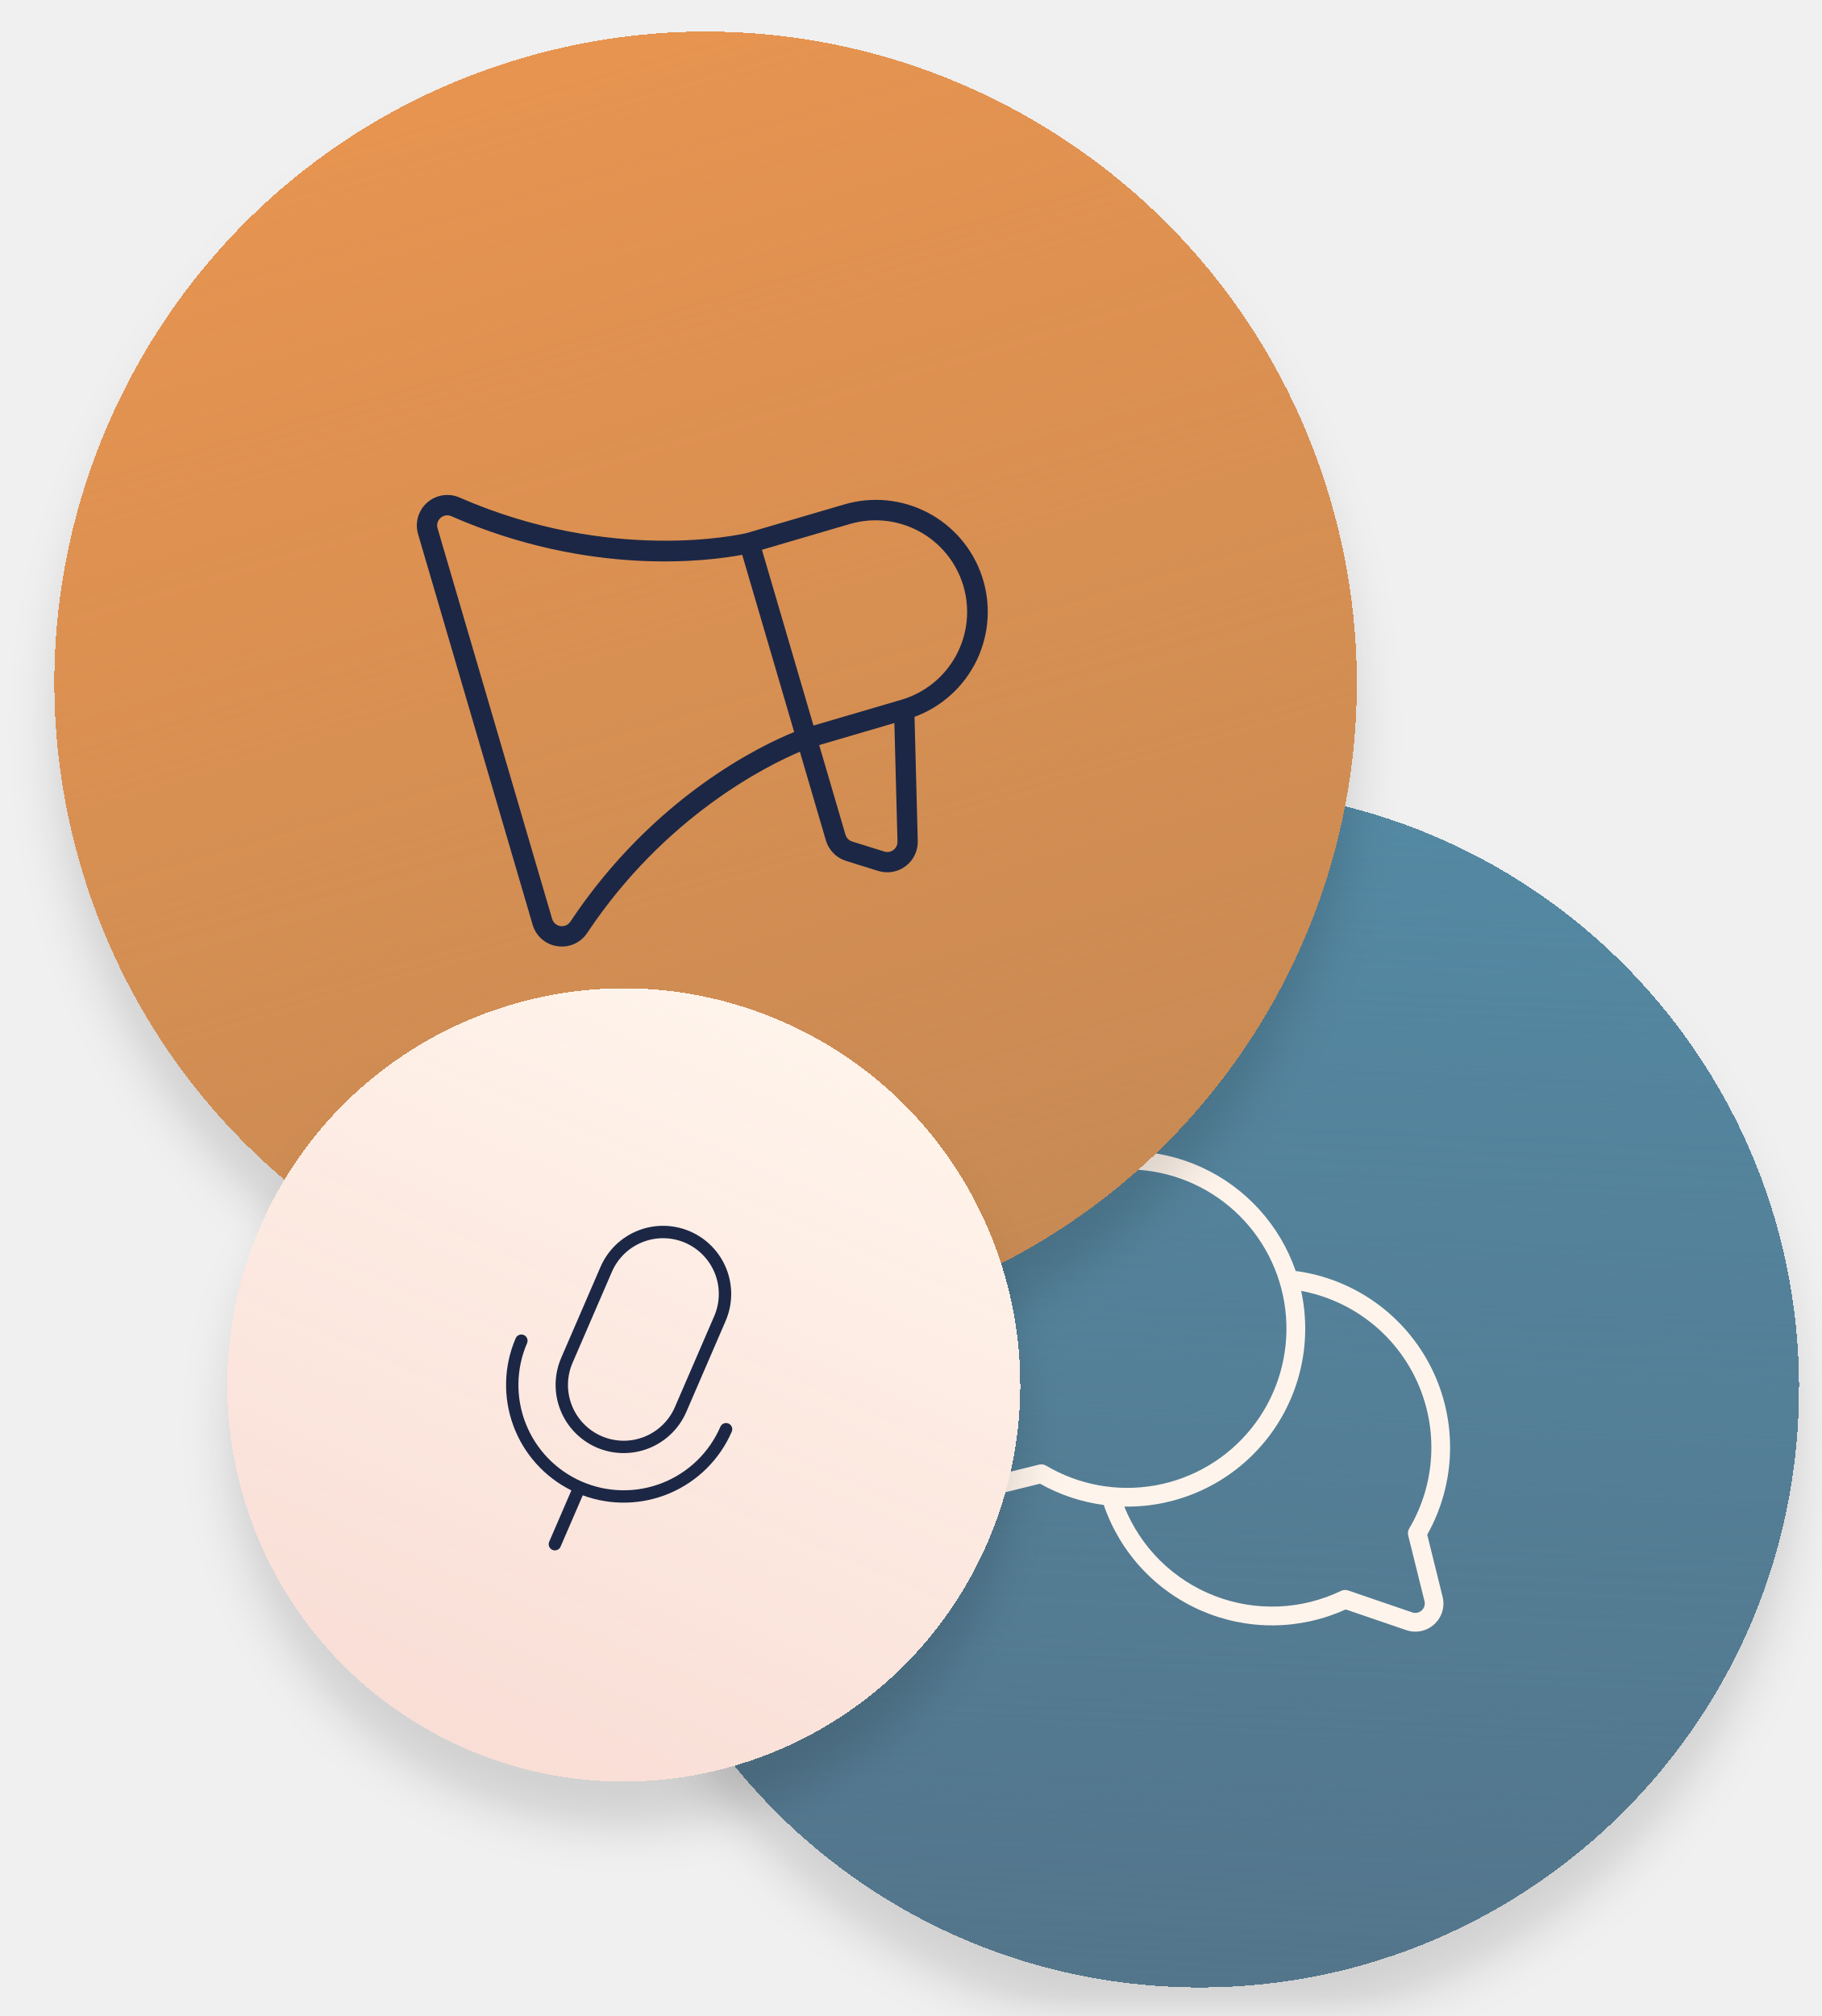
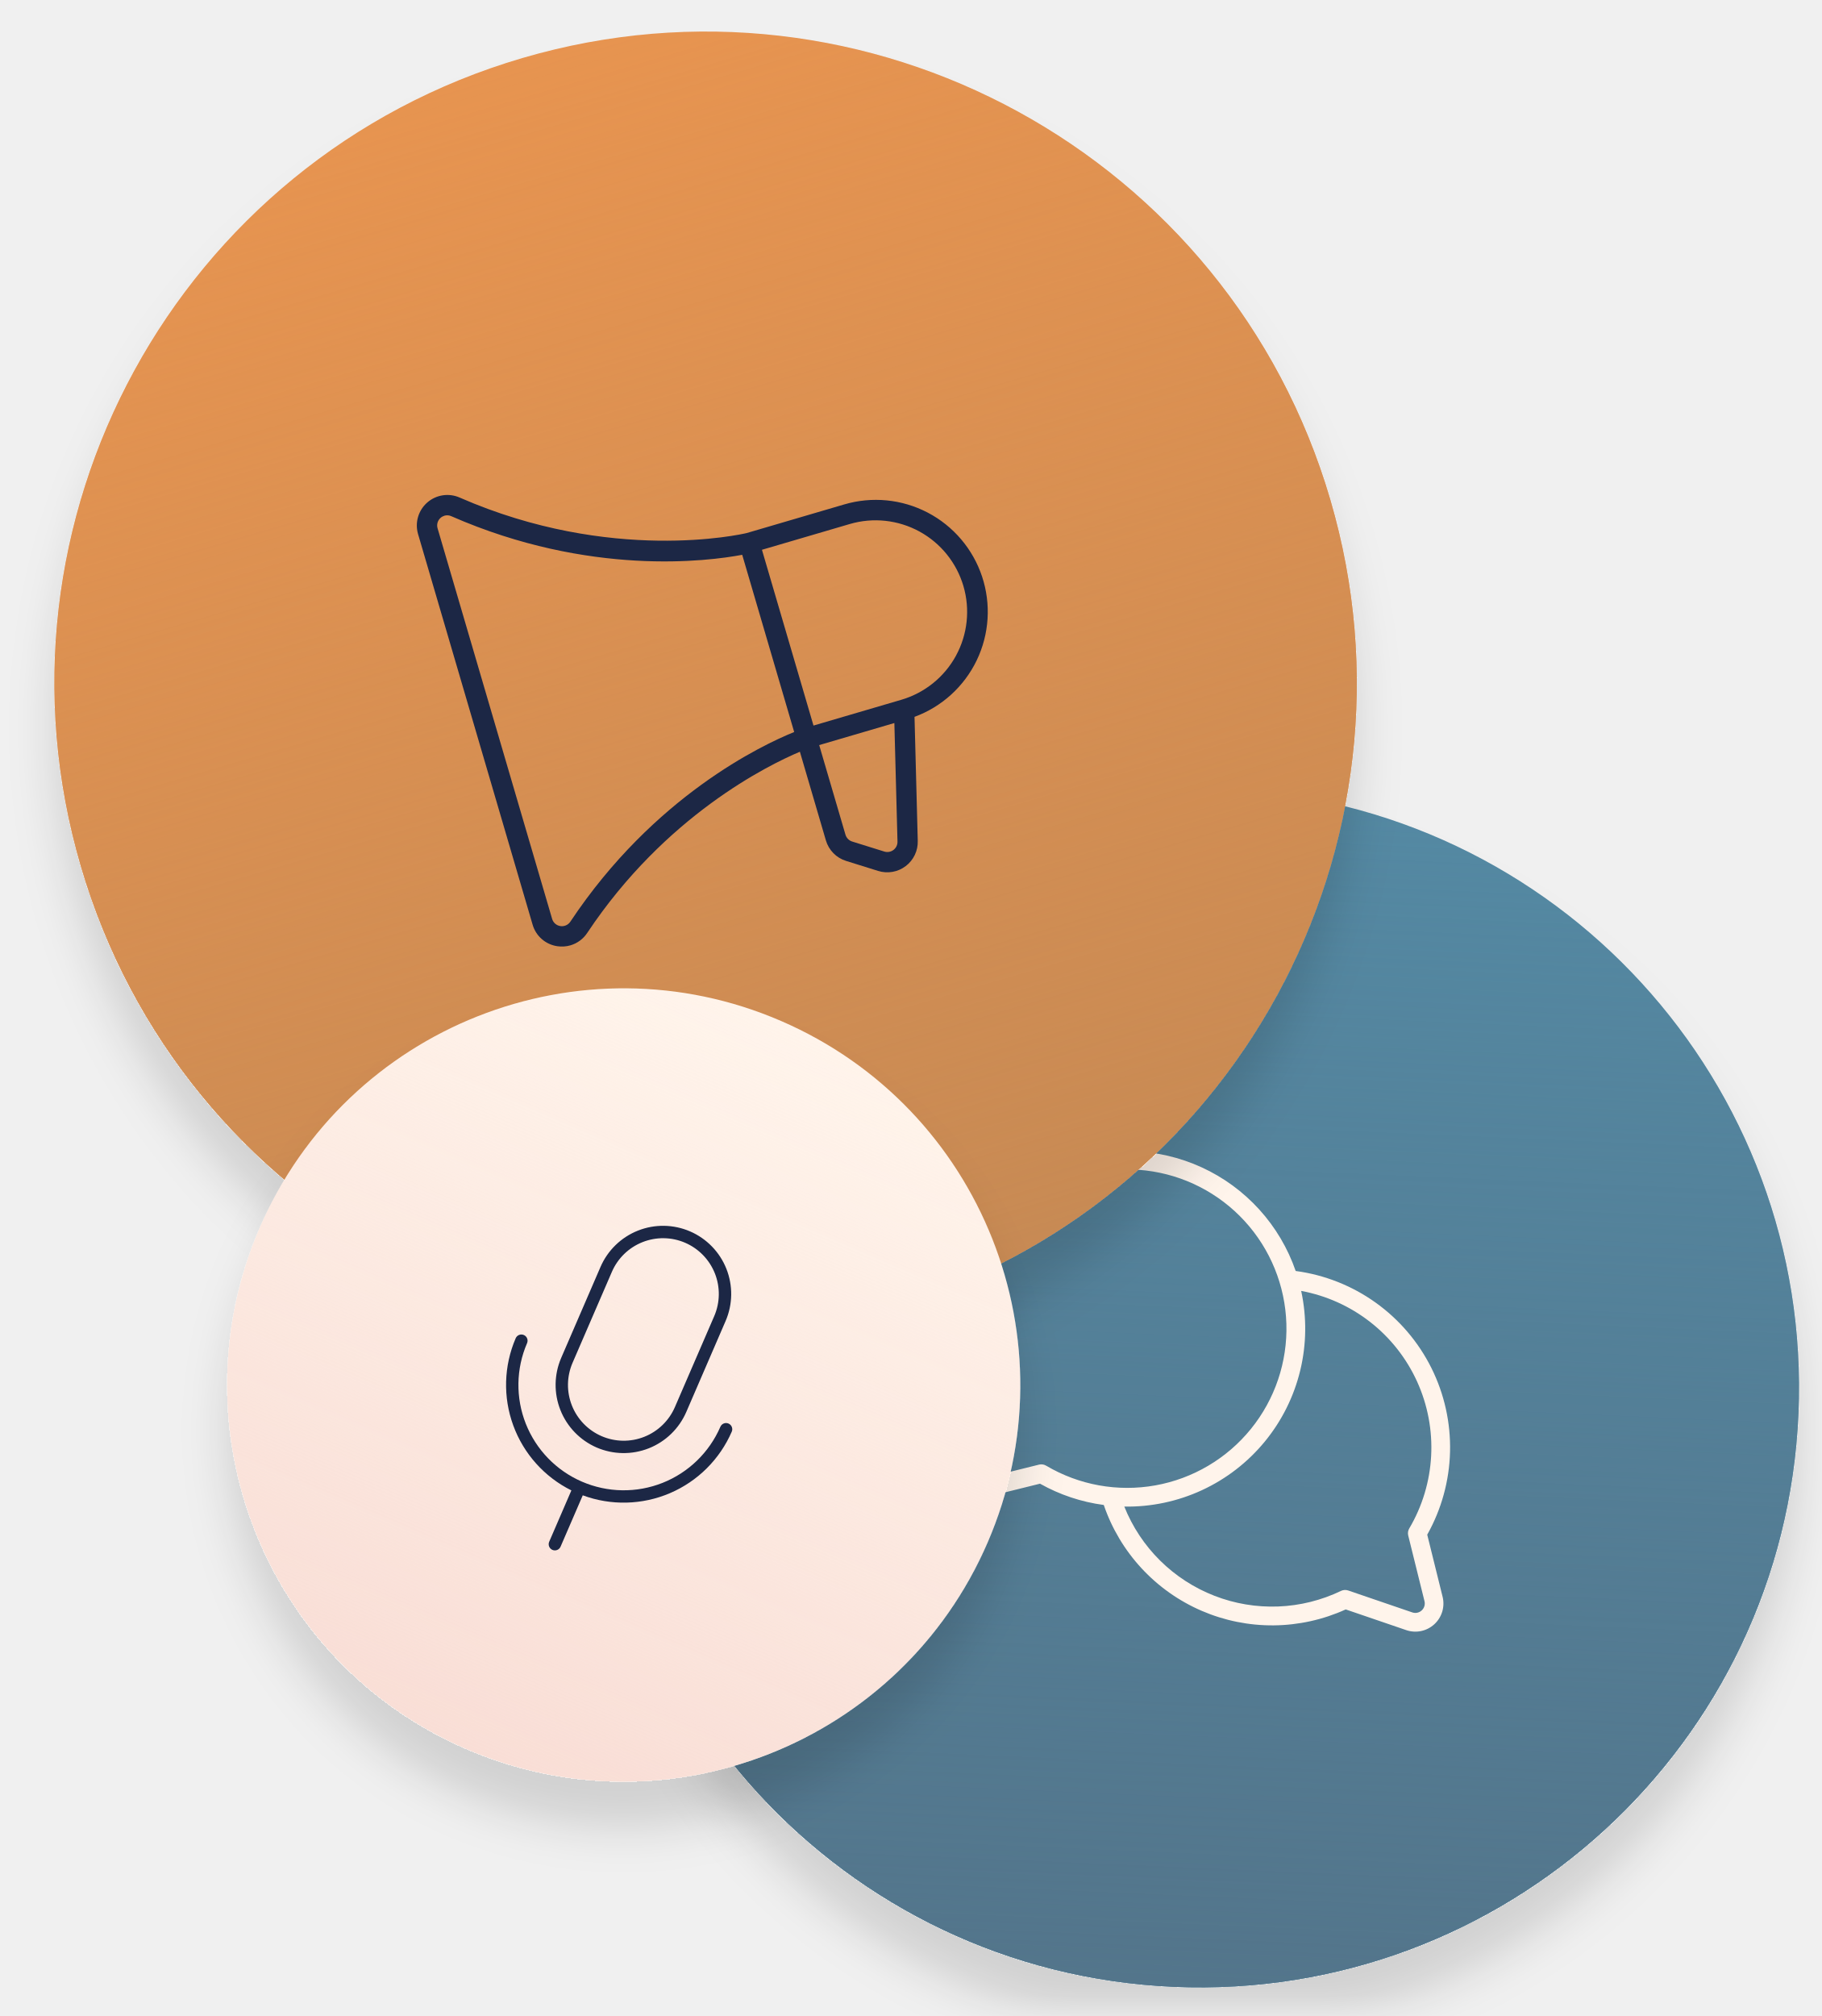
<svg xmlns="http://www.w3.org/2000/svg" width="160" height="177" viewBox="0 0 160 177" fill="none">
  <g clip-path="url(#clip0_1409_1182)">
    <g filter="url(#filter0_d_1409_1182)">
-       <rect x="55.051" y="67" width="105.267" height="105.267" rx="52.634" transform="rotate(2.47811 55.0513 66.9998)" fill="#5489A3" shape-rendering="crispEdges" />
-       <rect x="55.051" y="67" width="105.267" height="105.267" rx="52.634" transform="rotate(2.47811 55.0513 66.9998)" fill="url(#paint0_linear_1409_1182)" shape-rendering="crispEdges" />
+       <rect x="55.051" y="67" width="105.267" height="105.267" rx="52.634" transform="rotate(2.47811 55.0513 66.9998)" fill="#5489A3" />
+       <rect x="55.051" y="67" width="105.267" height="105.267" rx="52.634" transform="rotate(2.47811 55.0513 66.9998)" fill="url(#paint0_linear_1409_1182)" />
      <path d="M125.339 134.741C126.59 132.516 127.278 130.018 127.342 127.466C127.405 124.914 126.843 122.386 125.703 120.101C124.563 117.817 122.881 115.847 120.804 114.363C118.727 112.879 116.318 111.927 113.787 111.589C113.097 109.594 112.011 107.759 110.592 106.195C109.173 104.631 107.453 103.371 105.534 102.491C103.615 101.611 101.537 101.129 99.427 101.073C97.316 101.018 95.216 101.392 93.254 102.17C91.292 102.949 89.508 104.118 88.009 105.605C86.511 107.093 85.33 108.869 84.537 110.825C83.744 112.782 83.356 114.879 83.396 116.99C83.436 119.101 83.903 121.182 84.77 123.107L82.953 128.422C82.81 128.842 82.782 129.292 82.873 129.726C82.964 130.16 83.17 130.561 83.469 130.888C83.769 131.215 84.151 131.455 84.576 131.583C85 131.711 85.451 131.722 85.881 131.615L91.334 130.264C93.064 131.238 94.965 131.872 96.933 132.133C97.638 134.195 98.766 136.087 100.246 137.687C101.726 139.287 103.525 140.56 105.526 141.424C107.527 142.288 109.686 142.724 111.866 142.703C114.045 142.682 116.197 142.206 118.181 141.304L123.496 143.121C123.916 143.265 124.366 143.292 124.8 143.202C125.234 143.111 125.635 142.905 125.962 142.605C126.289 142.305 126.529 141.923 126.657 141.499C126.785 141.074 126.796 140.623 126.689 140.193L125.339 134.741ZM91.26 128.588L85.485 130.02C85.341 130.057 85.189 130.055 85.045 130.013C84.902 129.971 84.772 129.89 84.671 129.78C84.57 129.67 84.501 129.534 84.472 129.387C84.442 129.241 84.453 129.089 84.503 128.948L86.428 123.319C86.495 123.115 86.482 122.894 86.391 122.7C84.941 119.677 84.625 116.234 85.501 112.998C86.377 109.763 88.386 106.949 91.163 105.071C93.94 103.193 97.3 102.375 100.629 102.767C103.958 103.159 107.036 104.733 109.302 107.205C111.567 109.676 112.869 112.879 112.97 116.229C113.072 119.58 111.965 122.856 109.854 125.459C107.742 128.063 104.765 129.821 101.465 130.413C98.165 131.005 94.763 130.392 91.877 128.685C91.692 128.574 91.471 128.539 91.26 128.588ZM124.851 141.393C124.741 141.495 124.606 141.564 124.459 141.594C124.313 141.624 124.161 141.613 124.02 141.563L118.391 139.638C118.188 139.571 117.966 139.584 117.772 139.675C116.046 140.505 114.168 140.972 112.255 141.046C110.341 141.12 108.432 140.8 106.648 140.106C104.863 139.412 103.239 138.359 101.878 137.012C100.517 135.665 99.448 134.052 98.736 132.274C101.091 132.314 103.424 131.821 105.562 130.831C107.699 129.842 109.585 128.382 111.079 126.561C112.573 124.74 113.636 122.605 114.188 120.315C114.741 118.026 114.768 115.641 114.269 113.339C116.481 113.749 118.561 114.686 120.333 116.071C122.105 117.456 123.516 119.249 124.448 121.296C125.379 123.343 125.803 125.585 125.683 127.831C125.563 130.077 124.903 132.261 123.759 134.197C123.651 134.382 123.619 134.602 123.669 134.81L125.1 140.585C125.136 140.73 125.131 140.881 125.087 141.024C125.043 141.166 124.962 141.294 124.851 141.393Z" fill="#FFF4EB" />
    </g>
    <g filter="url(#filter1_d_1409_1182)">
-       <rect x="-9" y="21.193" width="114.361" height="114.361" rx="57.18" transform="rotate(-16.3498 -9 21.1926)" fill="#E79450" shape-rendering="crispEdges" />
-       <rect x="-9" y="21.193" width="114.361" height="114.361" rx="57.18" transform="rotate(-16.3498 -9 21.1926)" fill="url(#paint1_linear_1409_1182)" shape-rendering="crispEdges" />
+       <rect x="-9" y="21.193" width="114.361" height="114.361" rx="57.18" transform="rotate(-16.3498 -9 21.1926)" fill="#E79450" />
+       <rect x="-9" y="21.193" width="114.361" height="114.361" rx="57.18" transform="rotate(-16.3498 -9 21.1926)" fill="url(#paint1_linear_1409_1182)" />
      <g clip-path="url(#clip1_1409_1182)">
        <path d="M74.126 44.292L65.575 46.801C65.098 46.915 53.671 49.506 40.363 43.683C39.896 43.478 39.38 43.41 38.876 43.488C38.372 43.566 37.901 43.787 37.517 44.123C37.134 44.46 36.855 44.899 36.712 45.389C36.57 45.878 36.57 46.398 36.713 46.888L46.773 81.181C46.914 81.671 47.193 82.111 47.577 82.447C47.962 82.783 48.435 83.001 48.94 83.075C49.328 83.133 49.723 83.107 50.1 82.998C50.703 82.82 51.224 82.433 51.57 81.908C58.431 71.604 67.446 67.183 70.246 66.001L72.528 73.779C72.651 74.203 72.878 74.59 73.187 74.905C73.497 75.221 73.879 75.454 74.301 75.586L77.12 76.466C77.528 76.593 77.961 76.621 78.383 76.547C78.805 76.473 79.202 76.299 79.543 76.039C79.883 75.78 80.157 75.443 80.34 75.056C80.524 74.669 80.612 74.244 80.597 73.816L80.313 62.938C82.708 62.057 84.665 60.279 85.773 57.98C86.88 55.681 87.049 53.042 86.246 50.62C85.442 48.199 83.729 46.184 81.467 45.003C79.205 43.822 76.573 43.567 74.126 44.292ZM69.745 64.269C66.93 65.409 57.427 69.889 50.09 80.918C49.996 81.059 49.864 81.172 49.708 81.241C49.553 81.31 49.381 81.334 49.212 81.308C49.044 81.283 48.886 81.21 48.758 81.099C48.63 80.987 48.536 80.841 48.488 80.678L38.428 46.385C38.38 46.222 38.38 46.049 38.426 45.886C38.474 45.723 38.566 45.577 38.693 45.465C38.795 45.377 38.915 45.312 39.044 45.273C39.246 45.218 39.461 45.237 39.649 45.328C51.779 50.636 62.196 49.273 65.181 48.711L69.745 64.269ZM78.817 73.875C78.823 74.018 78.795 74.16 78.734 74.29C78.673 74.42 78.582 74.533 78.469 74.62C78.355 74.707 78.222 74.766 78.081 74.791C77.94 74.816 77.795 74.807 77.659 74.764L74.84 73.885C74.7 73.841 74.572 73.763 74.469 73.658C74.366 73.553 74.29 73.424 74.249 73.283L71.942 65.417L78.543 63.481L78.817 73.875ZM79.156 61.438L71.441 63.702L66.914 48.27L74.629 46.007C76.676 45.407 78.877 45.644 80.748 46.666C82.62 47.689 84.008 49.413 84.609 51.459C85.209 53.505 84.972 55.706 83.949 57.578C82.927 59.45 81.203 60.838 79.156 61.438Z" fill="#1C2745" />
      </g>
    </g>
    <g filter="url(#filter2_d_1409_1182)">
-       <rect x="36.638" y="75.821" width="69.633" height="69.633" rx="34.816" transform="rotate(23.3852 36.6378 75.821)" fill="#FFF4EB" shape-rendering="crispEdges" />
-       <rect x="36.638" y="75.821" width="69.633" height="69.633" rx="34.816" transform="rotate(23.3852 36.6378 75.821)" fill="url(#paint2_linear_1409_1182)" shape-rendering="crispEdges" />
+       <rect x="36.638" y="75.821" width="69.633" height="69.633" rx="34.816" transform="rotate(23.3852 36.6378 75.821)" fill="#FFF4EB" />
+       <rect x="36.638" y="75.821" width="69.633" height="69.633" rx="34.816" transform="rotate(23.3852 36.6378 75.821)" fill="url(#paint2_linear_1409_1182)" />
      <g clip-path="url(#clip2_1409_1182)">
        <path d="M52.4 127.089C53.857 127.717 55.504 127.741 56.978 127.157C58.453 126.573 59.636 125.427 60.268 123.972L63.722 115.982C64.352 114.526 64.378 112.878 63.793 111.403C63.209 109.928 62.062 108.745 60.605 108.115C59.148 107.485 57.501 107.459 56.026 108.044C54.55 108.629 53.367 109.776 52.737 111.232L49.283 119.221C48.655 120.678 48.63 122.325 49.215 123.8C49.799 125.275 50.945 126.458 52.4 127.089ZM53.736 111.664C54.252 110.472 55.219 109.534 56.426 109.056C57.634 108.577 58.981 108.598 60.173 109.113C61.365 109.629 62.303 110.597 62.782 111.804C63.26 113.011 63.239 114.359 62.724 115.551L59.269 123.54C58.754 124.732 57.786 125.67 56.579 126.148C55.371 126.627 54.024 126.606 52.832 126.09C51.64 125.575 50.702 124.607 50.224 123.4C49.745 122.193 49.766 120.845 50.281 119.653L53.736 111.664ZM51.178 131.286L49.229 135.793C49.172 135.926 49.064 136.03 48.93 136.083C48.796 136.136 48.646 136.134 48.514 136.077C48.381 136.019 48.277 135.912 48.224 135.778C48.17 135.644 48.173 135.494 48.23 135.361L50.179 130.854C47.81 129.675 45.983 127.633 45.074 125.148C44.164 122.663 44.241 119.924 45.288 117.494C45.345 117.361 45.453 117.257 45.587 117.204C45.721 117.151 45.871 117.153 46.003 117.211C46.136 117.268 46.24 117.375 46.293 117.509C46.346 117.644 46.344 117.793 46.287 117.926C45.313 120.177 45.274 122.723 46.177 125.003C47.081 127.283 48.853 129.111 51.105 130.085C53.356 131.058 55.902 131.098 58.182 130.194C60.462 129.291 62.29 127.518 63.264 125.267C63.321 125.135 63.428 125.03 63.563 124.977C63.697 124.924 63.846 124.926 63.979 124.984C64.111 125.041 64.216 125.148 64.269 125.283C64.322 125.417 64.32 125.567 64.262 125.699C63.209 128.126 61.266 130.058 58.832 131.097C56.399 132.137 53.66 132.204 51.178 131.286Z" fill="#1C2745" />
      </g>
    </g>
  </g>
  <defs>
    <filter id="filter0_d_1409_1182" x="46.5" y="67" width="117.72" height="117.72" filterUnits="userSpaceOnUse" color-interpolation-filters="sRGB">
      <feFlood flood-opacity="0" result="BackgroundImageFix" />
      <feColorMatrix in="SourceAlpha" type="matrix" values="0 0 0 0 0 0 0 0 0 0 0 0 0 0 0 0 0 0 127 0" result="hardAlpha" />
      <feOffset dy="4" />
      <feGaussianBlur stdDeviation="2" />
      <feComposite in2="hardAlpha" operator="out" />
      <feColorMatrix type="matrix" values="0 0 0 0 0 0 0 0 0 0 0 0 0 0 0 0 0 0 0.13 0" />
      <feBlend mode="normal" in2="BackgroundImageFix" result="effect1_dropShadow_1409_1182" />
      <feBlend mode="normal" in="SourceGraphic" in2="effect1_dropShadow_1409_1182" result="shape" />
    </filter>
    <filter id="filter1_d_1409_1182" x="-13" y="-11" width="149.929" height="149.929" filterUnits="userSpaceOnUse" color-interpolation-filters="sRGB">
      <feFlood flood-opacity="0" result="BackgroundImageFix" />
      <feColorMatrix in="SourceAlpha" type="matrix" values="0 0 0 0 0 0 0 0 0 0 0 0 0 0 0 0 0 0 127 0" result="hardAlpha" />
      <feOffset dy="4" />
      <feGaussianBlur stdDeviation="2" />
      <feComposite in2="hardAlpha" operator="out" />
      <feColorMatrix type="matrix" values="0 0 0 0 0 0 0 0 0 0 0 0 0 0 0 0 0 0 0.13 0" />
      <feBlend mode="normal" in2="BackgroundImageFix" result="effect1_dropShadow_1409_1182" />
      <feBlend mode="normal" in="SourceGraphic" in2="effect1_dropShadow_1409_1182" result="shape" />
    </filter>
    <filter id="filter2_d_1409_1182" x="5" y="75.821" width="99.551" height="99.551" filterUnits="userSpaceOnUse" color-interpolation-filters="sRGB">
      <feFlood flood-opacity="0" result="BackgroundImageFix" />
      <feColorMatrix in="SourceAlpha" type="matrix" values="0 0 0 0 0 0 0 0 0 0 0 0 0 0 0 0 0 0 127 0" result="hardAlpha" />
      <feOffset dy="4" />
      <feGaussianBlur stdDeviation="2" />
      <feComposite in2="hardAlpha" operator="out" />
      <feColorMatrix type="matrix" values="0 0 0 0 0 0 0 0 0 0 0 0 0 0 0 0 0 0 0.13 0" />
      <feBlend mode="normal" in2="BackgroundImageFix" result="effect1_dropShadow_1409_1182" />
      <feBlend mode="normal" in="SourceGraphic" in2="effect1_dropShadow_1409_1182" result="shape" />
    </filter>
    <linearGradient id="paint0_linear_1409_1182" x1="107.685" y1="67" x2="107.685" y2="172.267" gradientUnits="userSpaceOnUse">
      <stop stop-color="#53758B" stop-opacity="0" />
      <stop offset="1" stop-color="#53758B" />
    </linearGradient>
    <linearGradient id="paint1_linear_1409_1182" x1="48.18" y1="21.193" x2="48.18" y2="135.553" gradientUnits="userSpaceOnUse">
      <stop stop-color="#C78A54" stop-opacity="0" />
      <stop offset="1" stop-color="#C78A54" />
    </linearGradient>
    <linearGradient id="paint2_linear_1409_1182" x1="71.454" y1="75.821" x2="71.454" y2="145.454" gradientUnits="userSpaceOnUse">
      <stop stop-color="#F9DED6" stop-opacity="0" />
      <stop offset="1" stop-color="#F9DED6" />
    </linearGradient>
    <clipPath id="clip0_1409_1182">
      <rect width="160" height="177" fill="white" />
    </clipPath>
    <clipPath id="clip1_1409_1182">
      <rect width="57.18" height="57.18" fill="white" transform="translate(26.4822 40.5785) rotate(-16.3498)" />
    </clipPath>
    <clipPath id="clip2_1409_1182">
      <rect width="34.816" height="34.816" fill="white" transform="translate(45.7065 98.7087) rotate(23.3852)" />
    </clipPath>
  </defs>
</svg>
